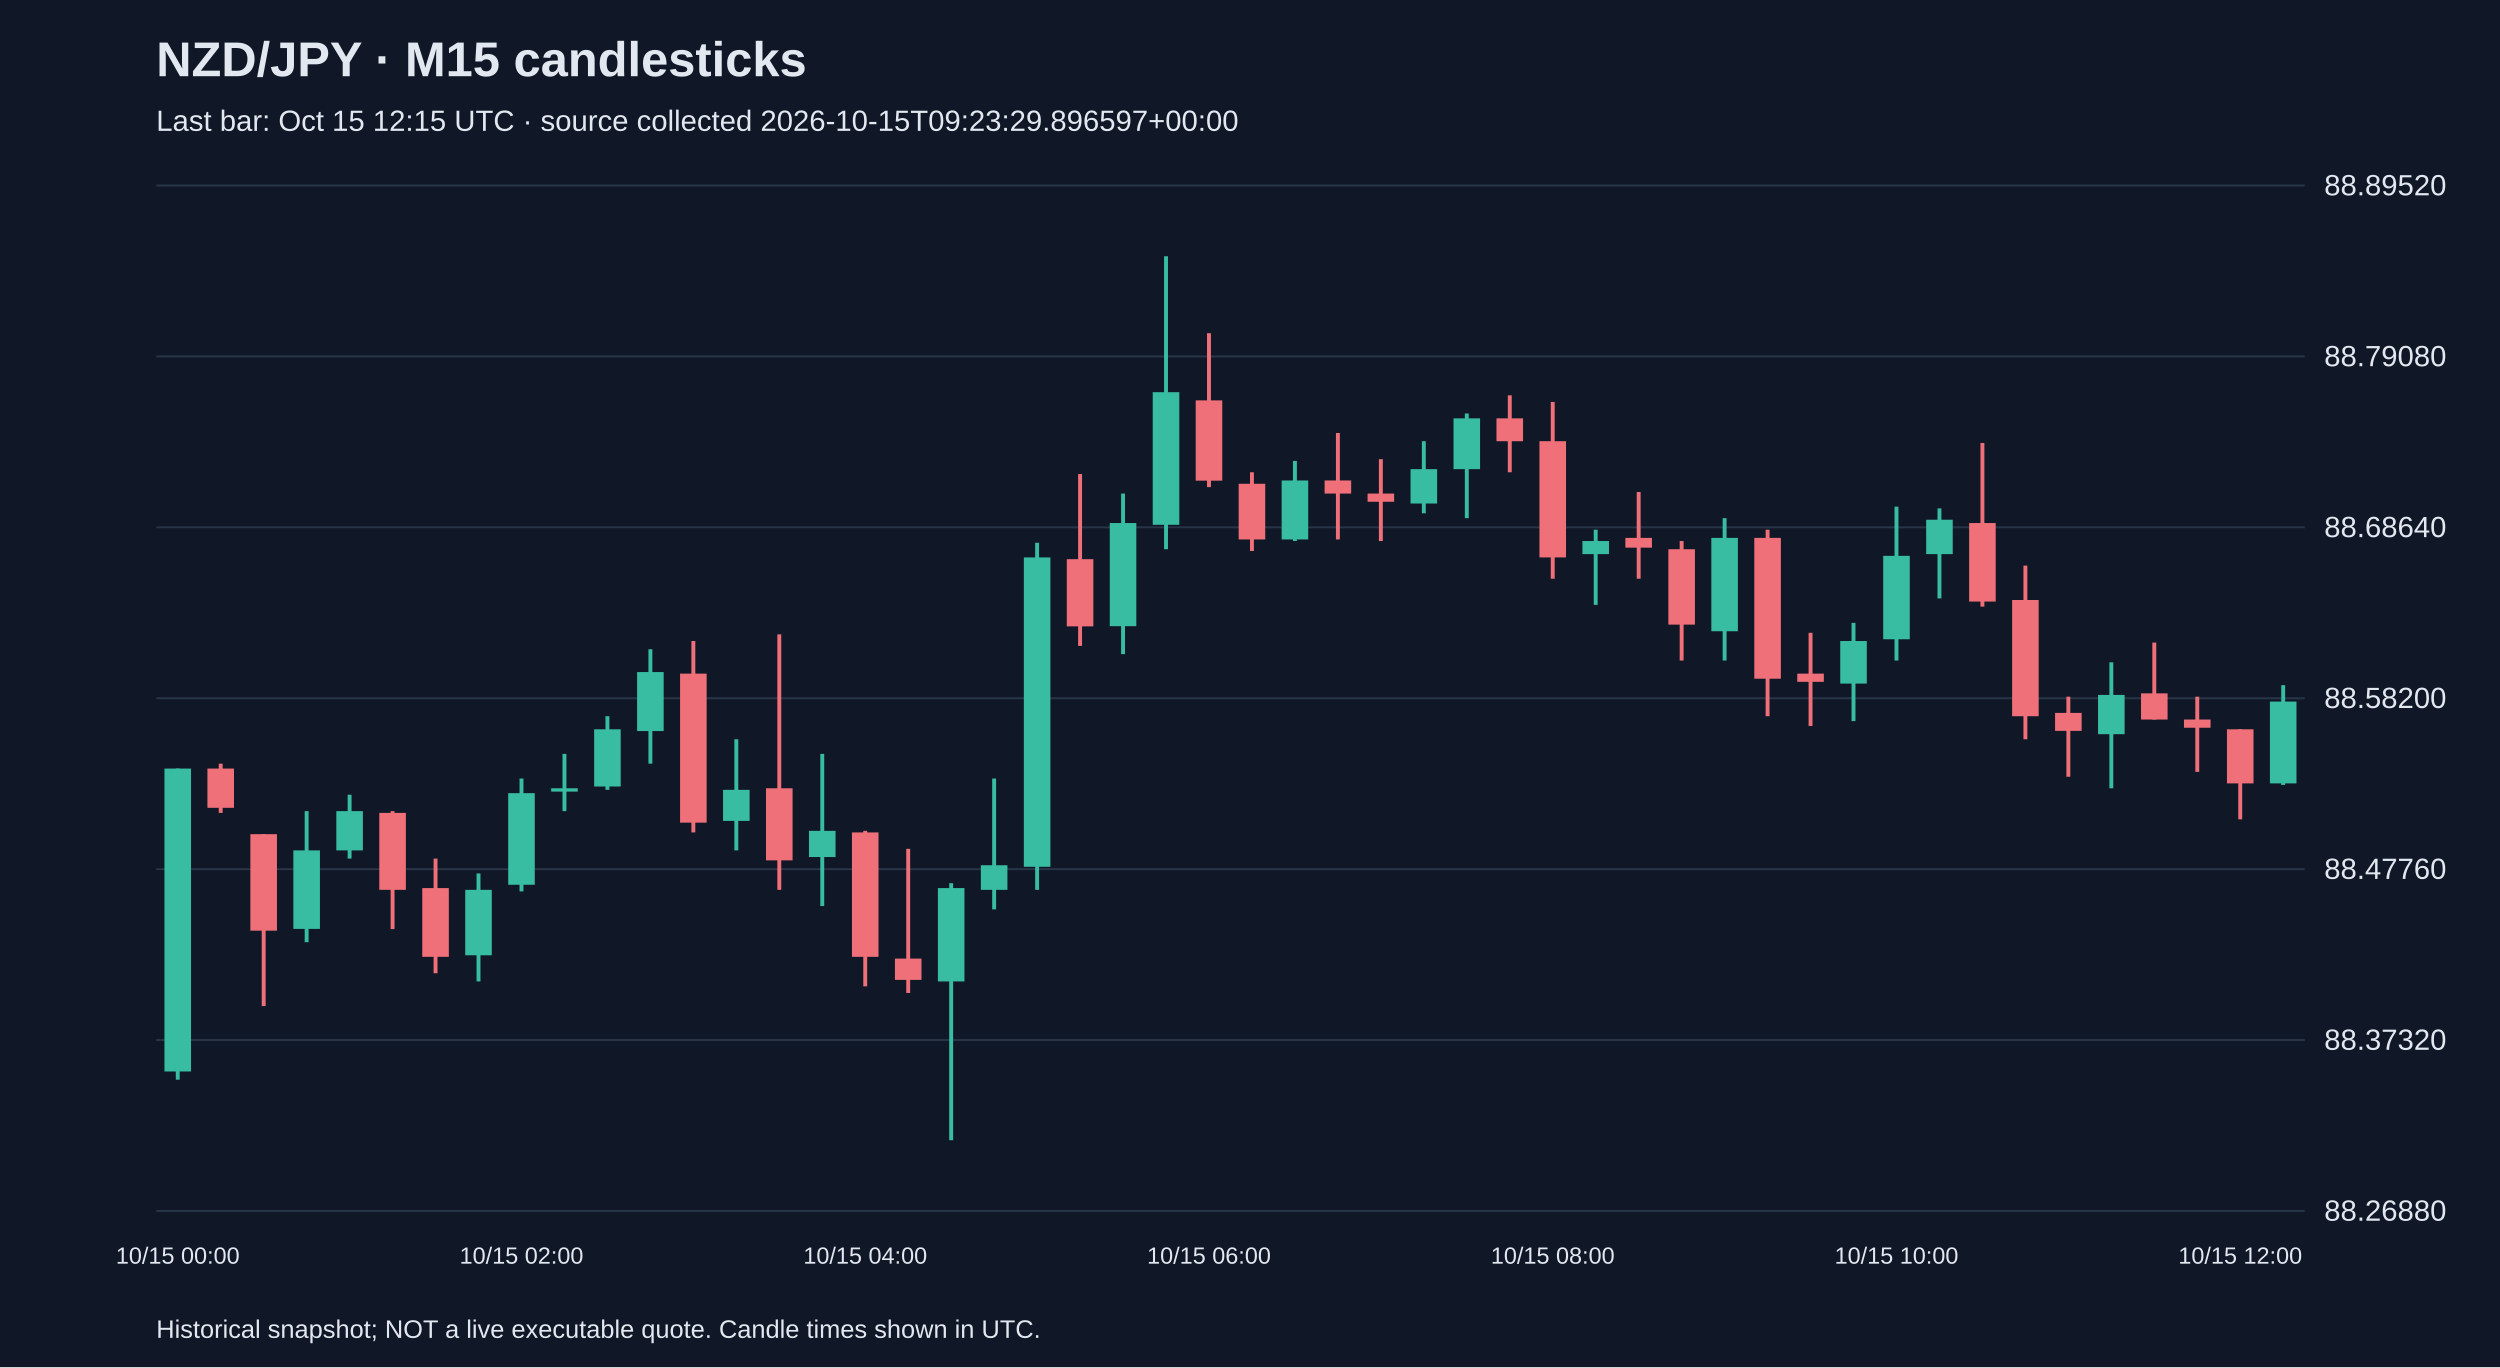
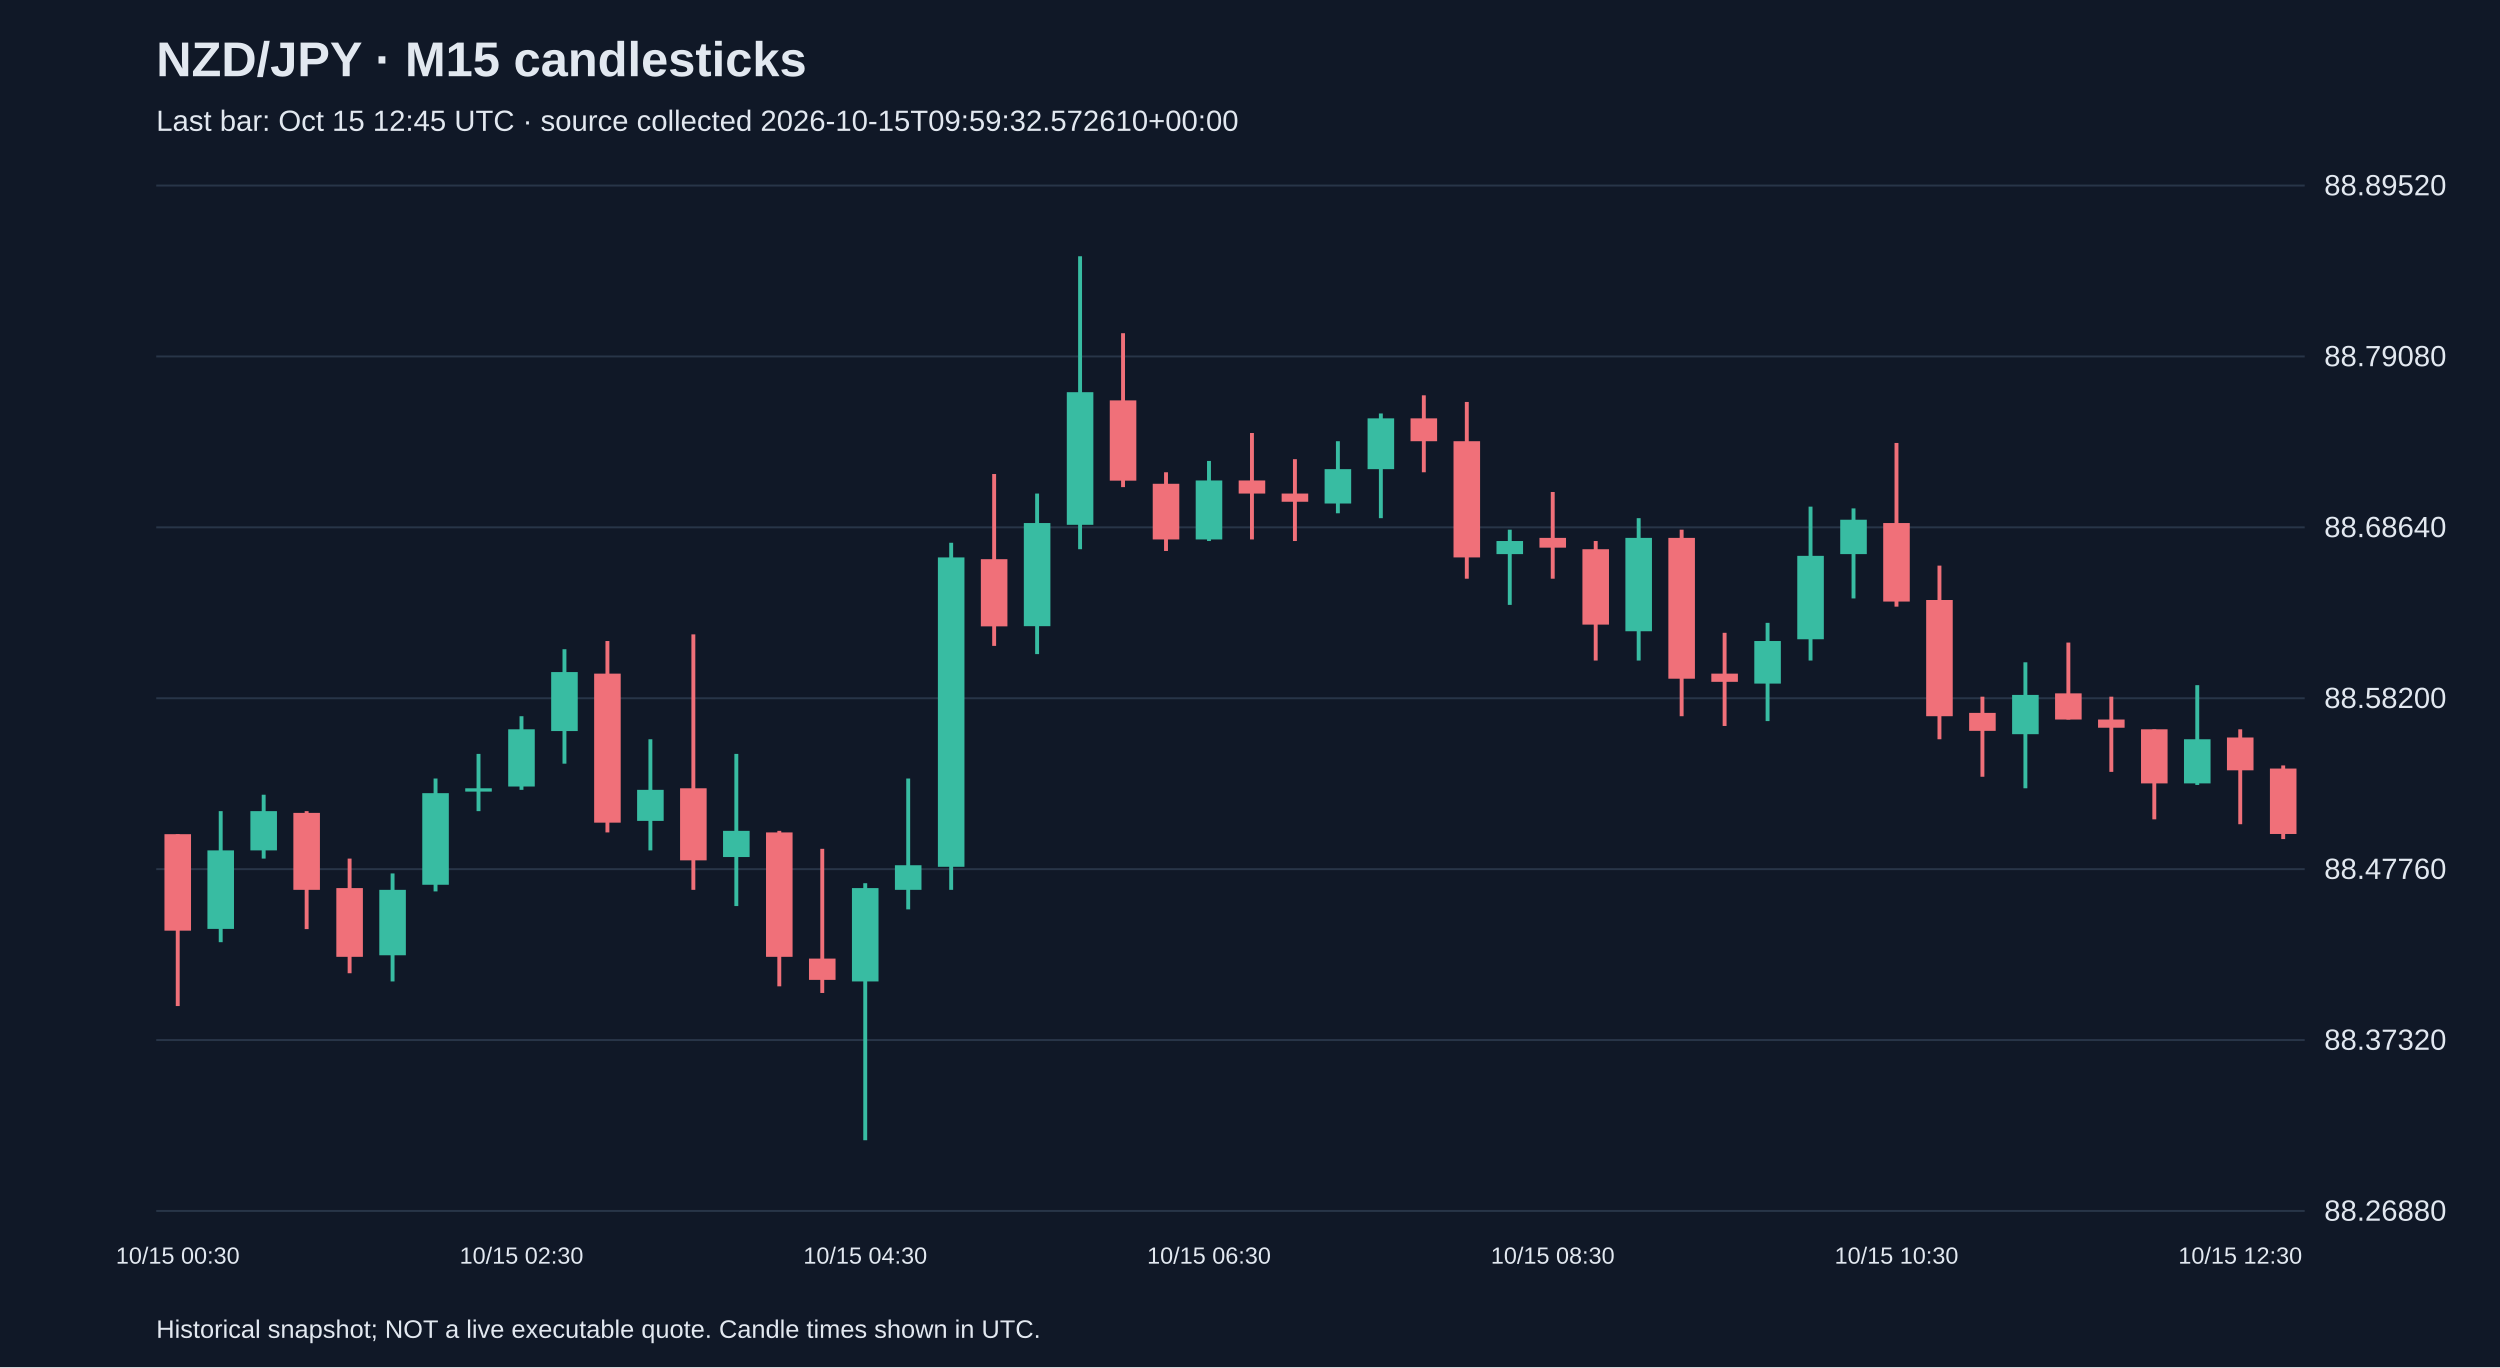
<svg xmlns="http://www.w3.org/2000/svg" viewBox="0 0 1280 700">
  <rect width="100%" height="100%" fill="#101827" />
  <style>text{font-family:Arial,sans-serif;fill:#e2e8f0}</style>
  <text x="80" y="39" font-size="25" font-weight="bold">NZD/JPY · M15 candlesticks</text>
-   <text x="80" y="67" font-size="15" fill="#a6b1c5">Last bar: Oct 15 12:15 UTC · source collected 2026-10-15T09:23:29.896597+00:00</text>
+   <text x="80" y="67" font-size="15" fill="#a6b1c5">Last bar: Oct 15 12:45 UTC · source collected 2026-10-15T09:59:32.572610+00:00</text>
  <line x1="80" y1="620.0" x2="1180" y2="620.0" stroke="#283548" />
  <text x="1190" y="625.0" font-size="15">88.26880</text>
  <line x1="80" y1="532.5" x2="1180" y2="532.5" stroke="#283548" />
  <text x="1190" y="537.5" font-size="15">88.37320</text>
  <line x1="80" y1="445.0" x2="1180" y2="445.0" stroke="#283548" />
  <text x="1190" y="450.0" font-size="15">88.47760</text>
  <line x1="80" y1="357.5" x2="1180" y2="357.5" stroke="#283548" />
  <text x="1190" y="362.5" font-size="15">88.58200</text>
  <line x1="80" y1="270.0" x2="1180" y2="270.0" stroke="#283548" />
  <text x="1190" y="275.0" font-size="15">88.68640</text>
  <line x1="80" y1="182.5" x2="1180" y2="182.5" stroke="#283548" />
  <text x="1190" y="187.5" font-size="15">88.79080</text>
  <line x1="80" y1="95.0" x2="1180" y2="95.0" stroke="#283548" />
  <text x="1190" y="100.0" font-size="15">88.89520</text>
-   <line x1="91.0" y1="393.5" x2="91.0" y2="552.8" stroke="#38bca2" stroke-width="2" />
-   <rect x="84.2" y="393.5" width="13.6" height="155.1" fill="#38bca2" />
-   <text x="91.0" y="647" text-anchor="middle" font-size="12">10/15 00:00</text>
-   <line x1="113.0" y1="391.0" x2="113.0" y2="416.2" stroke="#f07079" stroke-width="2" />
-   <rect x="106.2" y="393.5" width="13.6" height="20.1" fill="#f07079" />
-   <line x1="135.0" y1="427.1" x2="135.0" y2="515.1" stroke="#f07079" stroke-width="2" />
-   <rect x="128.2" y="427.1" width="13.6" height="49.4" fill="#f07079" />
-   <line x1="157.0" y1="415.3" x2="157.0" y2="482.4" stroke="#38bca2" stroke-width="2" />
-   <rect x="150.2" y="435.4" width="13.6" height="40.2" fill="#38bca2" />
-   <line x1="179.0" y1="406.9" x2="179.0" y2="439.6" stroke="#38bca2" stroke-width="2" />
-   <rect x="172.2" y="415.3" width="13.6" height="20.1" fill="#38bca2" />
-   <line x1="201.0" y1="415.3" x2="201.0" y2="475.7" stroke="#f07079" stroke-width="2" />
-   <rect x="194.2" y="416.2" width="13.6" height="39.4" fill="#f07079" />
-   <line x1="223.0" y1="439.6" x2="223.0" y2="498.3" stroke="#f07079" stroke-width="2" />
-   <rect x="216.2" y="454.7" width="13.6" height="35.2" fill="#f07079" />
-   <line x1="245.0" y1="447.2" x2="245.0" y2="502.5" stroke="#38bca2" stroke-width="2" />
-   <rect x="238.2" y="455.6" width="13.6" height="33.5" fill="#38bca2" />
-   <line x1="267.0" y1="398.6" x2="267.0" y2="456.4" stroke="#38bca2" stroke-width="2" />
-   <rect x="260.2" y="406.1" width="13.6" height="46.9" fill="#38bca2" />
-   <text x="267.0" y="647" text-anchor="middle" font-size="12">10/15 02:00</text>
-   <line x1="289.0" y1="386.0" x2="289.0" y2="415.3" stroke="#38bca2" stroke-width="2" />
-   <rect x="282.2" y="403.6" width="13.6" height="1.7" fill="#38bca2" />
-   <line x1="311.0" y1="366.7" x2="311.0" y2="404.4" stroke="#38bca2" stroke-width="2" />
-   <rect x="304.2" y="373.4" width="13.6" height="29.3" fill="#38bca2" />
-   <line x1="333.0" y1="332.4" x2="333.0" y2="391.0" stroke="#38bca2" stroke-width="2" />
-   <rect x="326.2" y="344.1" width="13.6" height="30.2" fill="#38bca2" />
-   <line x1="355.0" y1="328.2" x2="355.0" y2="426.2" stroke="#f07079" stroke-width="2" />
-   <rect x="348.2" y="344.9" width="13.6" height="76.3" fill="#f07079" />
-   <line x1="377.0" y1="378.5" x2="377.0" y2="435.4" stroke="#38bca2" stroke-width="2" />
-   <rect x="370.2" y="404.4" width="13.6" height="15.9" fill="#38bca2" />
-   <line x1="399.0" y1="324.8" x2="399.0" y2="455.6" stroke="#f07079" stroke-width="2" />
-   <rect x="392.2" y="403.6" width="13.6" height="36.9" fill="#f07079" />
-   <line x1="421.0" y1="386.0" x2="421.0" y2="463.9" stroke="#38bca2" stroke-width="2" />
-   <rect x="414.2" y="425.4" width="13.6" height="13.4" fill="#38bca2" />
-   <line x1="443.0" y1="425.4" x2="443.0" y2="505.0" stroke="#f07079" stroke-width="2" />
-   <rect x="436.2" y="426.2" width="13.6" height="63.7" fill="#f07079" />
-   <text x="443.0" y="647" text-anchor="middle" font-size="12">10/15 04:00</text>
-   <line x1="465.0" y1="434.6" x2="465.0" y2="508.4" stroke="#f07079" stroke-width="2" />
-   <rect x="458.2" y="490.8" width="13.6" height="10.9" fill="#f07079" />
-   <line x1="487.0" y1="452.2" x2="487.0" y2="583.8" stroke="#38bca2" stroke-width="2" />
-   <rect x="480.2" y="454.7" width="13.6" height="47.8" fill="#38bca2" />
-   <line x1="509.0" y1="398.6" x2="509.0" y2="465.6" stroke="#38bca2" stroke-width="2" />
-   <rect x="502.2" y="443.0" width="13.6" height="12.6" fill="#38bca2" />
-   <line x1="531.0" y1="277.9" x2="531.0" y2="455.6" stroke="#38bca2" stroke-width="2" />
-   <rect x="524.2" y="285.4" width="13.6" height="158.4" fill="#38bca2" />
-   <line x1="553.0" y1="242.7" x2="553.0" y2="330.7" stroke="#f07079" stroke-width="2" />
-   <rect x="546.2" y="286.3" width="13.6" height="34.4" fill="#f07079" />
-   <line x1="575.0" y1="252.7" x2="575.0" y2="334.9" stroke="#38bca2" stroke-width="2" />
-   <rect x="568.2" y="267.8" width="13.6" height="52.8" fill="#38bca2" />
-   <line x1="597.0" y1="131.2" x2="597.0" y2="281.2" stroke="#38bca2" stroke-width="2" />
-   <rect x="590.2" y="200.8" width="13.6" height="67.9" fill="#38bca2" />
-   <line x1="619.0" y1="170.6" x2="619.0" y2="249.4" stroke="#f07079" stroke-width="2" />
-   <rect x="612.2" y="205.0" width="13.6" height="41.1" fill="#f07079" />
-   <text x="619.0" y="647" text-anchor="middle" font-size="12">10/15 06:00</text>
-   <line x1="641.0" y1="241.8" x2="641.0" y2="282.1" stroke="#f07079" stroke-width="2" />
-   <rect x="634.2" y="247.7" width="13.6" height="28.5" fill="#f07079" />
-   <line x1="663.0" y1="236.0" x2="663.0" y2="277.0" stroke="#38bca2" stroke-width="2" />
-   <rect x="656.2" y="246.0" width="13.6" height="30.2" fill="#38bca2" />
-   <line x1="685.0" y1="221.7" x2="685.0" y2="276.2" stroke="#f07079" stroke-width="2" />
-   <rect x="678.2" y="246.0" width="13.6" height="6.7" fill="#f07079" />
-   <line x1="707.0" y1="235.1" x2="707.0" y2="277.0" stroke="#f07079" stroke-width="2" />
-   <rect x="700.2" y="252.7" width="13.6" height="4.2" fill="#f07079" />
-   <line x1="729.0" y1="225.9" x2="729.0" y2="262.8" stroke="#38bca2" stroke-width="2" />
-   <rect x="722.2" y="240.2" width="13.6" height="17.6" fill="#38bca2" />
-   <line x1="751.0" y1="211.7" x2="751.0" y2="265.3" stroke="#38bca2" stroke-width="2" />
-   <rect x="744.2" y="214.2" width="13.6" height="26.0" fill="#38bca2" />
-   <line x1="773.0" y1="202.4" x2="773.0" y2="241.8" stroke="#f07079" stroke-width="2" />
-   <rect x="766.2" y="214.2" width="13.6" height="11.7" fill="#f07079" />
-   <line x1="795.0" y1="205.8" x2="795.0" y2="296.3" stroke="#f07079" stroke-width="2" />
-   <rect x="788.2" y="225.9" width="13.6" height="59.5" fill="#f07079" />
-   <text x="795.0" y="647" text-anchor="middle" font-size="12">10/15 08:00</text>
-   <line x1="817.0" y1="271.2" x2="817.0" y2="309.7" stroke="#38bca2" stroke-width="2" />
-   <rect x="810.2" y="277.0" width="13.6" height="6.7" fill="#38bca2" />
-   <line x1="839.0" y1="251.9" x2="839.0" y2="296.3" stroke="#f07079" stroke-width="2" />
-   <rect x="832.2" y="275.4" width="13.6" height="5.0" fill="#f07079" />
-   <line x1="861.0" y1="277.0" x2="861.0" y2="338.2" stroke="#f07079" stroke-width="2" />
-   <rect x="854.2" y="281.2" width="13.6" height="38.6" fill="#f07079" />
-   <line x1="883.0" y1="265.3" x2="883.0" y2="338.2" stroke="#38bca2" stroke-width="2" />
-   <rect x="876.2" y="275.4" width="13.6" height="47.8" fill="#38bca2" />
-   <line x1="905.0" y1="271.2" x2="905.0" y2="366.7" stroke="#f07079" stroke-width="2" />
-   <rect x="898.2" y="275.4" width="13.6" height="72.1" fill="#f07079" />
-   <line x1="927.0" y1="324.0" x2="927.0" y2="371.7" stroke="#f07079" stroke-width="2" />
-   <rect x="920.2" y="344.9" width="13.6" height="4.2" fill="#f07079" />
-   <line x1="949.0" y1="318.9" x2="949.0" y2="369.2" stroke="#38bca2" stroke-width="2" />
-   <rect x="942.2" y="328.2" width="13.6" height="21.8" fill="#38bca2" />
-   <line x1="971.0" y1="259.4" x2="971.0" y2="338.2" stroke="#38bca2" stroke-width="2" />
-   <rect x="964.2" y="284.6" width="13.6" height="42.7" fill="#38bca2" />
-   <text x="971.0" y="647" text-anchor="middle" font-size="12">10/15 10:00</text>
-   <line x1="993.0" y1="260.3" x2="993.0" y2="306.4" stroke="#38bca2" stroke-width="2" />
-   <rect x="986.2" y="266.1" width="13.6" height="17.6" fill="#38bca2" />
-   <line x1="1015.0" y1="226.8" x2="1015.0" y2="310.6" stroke="#f07079" stroke-width="2" />
-   <rect x="1008.2" y="267.8" width="13.6" height="40.2" fill="#f07079" />
-   <line x1="1037.0" y1="289.6" x2="1037.0" y2="378.5" stroke="#f07079" stroke-width="2" />
-   <rect x="1030.2" y="307.2" width="13.6" height="59.5" fill="#f07079" />
-   <line x1="1059.0" y1="356.7" x2="1059.0" y2="397.7" stroke="#f07079" stroke-width="2" />
-   <rect x="1052.2" y="365.0" width="13.6" height="9.2" fill="#f07079" />
-   <line x1="1081.0" y1="339.1" x2="1081.0" y2="403.6" stroke="#38bca2" stroke-width="2" />
-   <rect x="1074.2" y="355.8" width="13.6" height="20.1" fill="#38bca2" />
-   <line x1="1103.0" y1="329.0" x2="1103.0" y2="368.4" stroke="#f07079" stroke-width="2" />
-   <rect x="1096.2" y="355.0" width="13.6" height="13.4" fill="#f07079" />
-   <line x1="1125.0" y1="356.7" x2="1125.0" y2="395.2" stroke="#f07079" stroke-width="2" />
-   <rect x="1118.2" y="368.4" width="13.6" height="4.2" fill="#f07079" />
-   <line x1="1147.0" y1="373.4" x2="1147.0" y2="419.5" stroke="#f07079" stroke-width="2" />
-   <rect x="1140.2" y="373.4" width="13.6" height="27.7" fill="#f07079" />
-   <text x="1147.0" y="647" text-anchor="middle" font-size="12">10/15 12:00</text>
-   <line x1="1169.0" y1="350.8" x2="1169.0" y2="401.9" stroke="#38bca2" stroke-width="2" />
-   <rect x="1162.2" y="359.2" width="13.6" height="41.9" fill="#38bca2" />
+   <line x1="91.0" y1="427.1" x2="91.0" y2="515.1" stroke="#f07079" stroke-width="2" />
+   <rect x="84.2" y="427.1" width="13.6" height="49.4" fill="#f07079" />
+   <text x="91.0" y="647" text-anchor="middle" font-size="12">10/15 00:30</text>
+   <line x1="113.0" y1="415.3" x2="113.0" y2="482.4" stroke="#38bca2" stroke-width="2" />
+   <rect x="106.2" y="435.4" width="13.6" height="40.2" fill="#38bca2" />
+   <line x1="135.0" y1="406.9" x2="135.0" y2="439.6" stroke="#38bca2" stroke-width="2" />
+   <rect x="128.2" y="415.3" width="13.6" height="20.1" fill="#38bca2" />
+   <line x1="157.0" y1="415.3" x2="157.0" y2="475.7" stroke="#f07079" stroke-width="2" />
+   <rect x="150.2" y="416.2" width="13.6" height="39.4" fill="#f07079" />
+   <line x1="179.0" y1="439.6" x2="179.0" y2="498.3" stroke="#f07079" stroke-width="2" />
+   <rect x="172.2" y="454.7" width="13.6" height="35.2" fill="#f07079" />
+   <line x1="201.0" y1="447.2" x2="201.0" y2="502.5" stroke="#38bca2" stroke-width="2" />
+   <rect x="194.2" y="455.6" width="13.6" height="33.5" fill="#38bca2" />
+   <line x1="223.0" y1="398.6" x2="223.0" y2="456.4" stroke="#38bca2" stroke-width="2" />
+   <rect x="216.2" y="406.1" width="13.6" height="46.9" fill="#38bca2" />
+   <line x1="245.0" y1="386.0" x2="245.0" y2="415.3" stroke="#38bca2" stroke-width="2" />
+   <rect x="238.2" y="403.6" width="13.6" height="1.7" fill="#38bca2" />
+   <line x1="267.0" y1="366.7" x2="267.0" y2="404.4" stroke="#38bca2" stroke-width="2" />
+   <rect x="260.2" y="373.4" width="13.6" height="29.3" fill="#38bca2" />
+   <text x="267.0" y="647" text-anchor="middle" font-size="12">10/15 02:30</text>
+   <line x1="289.0" y1="332.4" x2="289.0" y2="391.0" stroke="#38bca2" stroke-width="2" />
+   <rect x="282.2" y="344.1" width="13.6" height="30.2" fill="#38bca2" />
+   <line x1="311.0" y1="328.2" x2="311.0" y2="426.2" stroke="#f07079" stroke-width="2" />
+   <rect x="304.2" y="344.9" width="13.6" height="76.3" fill="#f07079" />
+   <line x1="333.0" y1="378.5" x2="333.0" y2="435.4" stroke="#38bca2" stroke-width="2" />
+   <rect x="326.2" y="404.4" width="13.6" height="15.9" fill="#38bca2" />
+   <line x1="355.0" y1="324.8" x2="355.0" y2="455.6" stroke="#f07079" stroke-width="2" />
+   <rect x="348.2" y="403.6" width="13.6" height="36.9" fill="#f07079" />
+   <line x1="377.0" y1="386.0" x2="377.0" y2="463.9" stroke="#38bca2" stroke-width="2" />
+   <rect x="370.2" y="425.4" width="13.6" height="13.4" fill="#38bca2" />
+   <line x1="399.0" y1="425.4" x2="399.0" y2="505.0" stroke="#f07079" stroke-width="2" />
+   <rect x="392.2" y="426.2" width="13.6" height="63.7" fill="#f07079" />
+   <line x1="421.0" y1="434.6" x2="421.0" y2="508.4" stroke="#f07079" stroke-width="2" />
+   <rect x="414.2" y="490.8" width="13.6" height="10.9" fill="#f07079" />
+   <line x1="443.0" y1="452.2" x2="443.0" y2="583.8" stroke="#38bca2" stroke-width="2" />
+   <rect x="436.2" y="454.7" width="13.6" height="47.8" fill="#38bca2" />
+   <text x="443.0" y="647" text-anchor="middle" font-size="12">10/15 04:30</text>
+   <line x1="465.0" y1="398.6" x2="465.0" y2="465.6" stroke="#38bca2" stroke-width="2" />
+   <rect x="458.2" y="443.0" width="13.6" height="12.6" fill="#38bca2" />
+   <line x1="487.0" y1="277.9" x2="487.0" y2="455.6" stroke="#38bca2" stroke-width="2" />
+   <rect x="480.2" y="285.4" width="13.6" height="158.4" fill="#38bca2" />
+   <line x1="509.0" y1="242.7" x2="509.0" y2="330.7" stroke="#f07079" stroke-width="2" />
+   <rect x="502.2" y="286.3" width="13.6" height="34.4" fill="#f07079" />
+   <line x1="531.0" y1="252.7" x2="531.0" y2="334.9" stroke="#38bca2" stroke-width="2" />
+   <rect x="524.2" y="267.8" width="13.6" height="52.8" fill="#38bca2" />
+   <line x1="553.0" y1="131.2" x2="553.0" y2="281.2" stroke="#38bca2" stroke-width="2" />
+   <rect x="546.2" y="200.8" width="13.6" height="67.9" fill="#38bca2" />
+   <line x1="575.0" y1="170.6" x2="575.0" y2="249.4" stroke="#f07079" stroke-width="2" />
+   <rect x="568.2" y="205.0" width="13.6" height="41.1" fill="#f07079" />
+   <line x1="597.0" y1="241.8" x2="597.0" y2="282.1" stroke="#f07079" stroke-width="2" />
+   <rect x="590.2" y="247.7" width="13.6" height="28.5" fill="#f07079" />
+   <line x1="619.0" y1="236.0" x2="619.0" y2="277.0" stroke="#38bca2" stroke-width="2" />
+   <rect x="612.2" y="246.0" width="13.6" height="30.2" fill="#38bca2" />
+   <text x="619.0" y="647" text-anchor="middle" font-size="12">10/15 06:30</text>
+   <line x1="641.0" y1="221.7" x2="641.0" y2="276.2" stroke="#f07079" stroke-width="2" />
+   <rect x="634.2" y="246.0" width="13.6" height="6.7" fill="#f07079" />
+   <line x1="663.0" y1="235.1" x2="663.0" y2="277.0" stroke="#f07079" stroke-width="2" />
+   <rect x="656.2" y="252.7" width="13.6" height="4.2" fill="#f07079" />
+   <line x1="685.0" y1="225.9" x2="685.0" y2="262.8" stroke="#38bca2" stroke-width="2" />
+   <rect x="678.2" y="240.2" width="13.6" height="17.6" fill="#38bca2" />
+   <line x1="707.0" y1="211.7" x2="707.0" y2="265.3" stroke="#38bca2" stroke-width="2" />
+   <rect x="700.2" y="214.2" width="13.6" height="26.0" fill="#38bca2" />
+   <line x1="729.0" y1="202.4" x2="729.0" y2="241.8" stroke="#f07079" stroke-width="2" />
+   <rect x="722.2" y="214.2" width="13.6" height="11.7" fill="#f07079" />
+   <line x1="751.0" y1="205.8" x2="751.0" y2="296.3" stroke="#f07079" stroke-width="2" />
+   <rect x="744.2" y="225.9" width="13.6" height="59.5" fill="#f07079" />
+   <line x1="773.0" y1="271.2" x2="773.0" y2="309.7" stroke="#38bca2" stroke-width="2" />
+   <rect x="766.2" y="277.0" width="13.6" height="6.7" fill="#38bca2" />
+   <line x1="795.0" y1="251.9" x2="795.0" y2="296.3" stroke="#f07079" stroke-width="2" />
+   <rect x="788.2" y="275.4" width="13.6" height="5.0" fill="#f07079" />
+   <text x="795.0" y="647" text-anchor="middle" font-size="12">10/15 08:30</text>
+   <line x1="817.0" y1="277.0" x2="817.0" y2="338.2" stroke="#f07079" stroke-width="2" />
+   <rect x="810.2" y="281.2" width="13.6" height="38.6" fill="#f07079" />
+   <line x1="839.0" y1="265.3" x2="839.0" y2="338.2" stroke="#38bca2" stroke-width="2" />
+   <rect x="832.2" y="275.4" width="13.6" height="47.8" fill="#38bca2" />
+   <line x1="861.0" y1="271.2" x2="861.0" y2="366.7" stroke="#f07079" stroke-width="2" />
+   <rect x="854.2" y="275.4" width="13.6" height="72.1" fill="#f07079" />
+   <line x1="883.0" y1="324.0" x2="883.0" y2="371.7" stroke="#f07079" stroke-width="2" />
+   <rect x="876.2" y="344.9" width="13.6" height="4.2" fill="#f07079" />
+   <line x1="905.0" y1="318.9" x2="905.0" y2="369.2" stroke="#38bca2" stroke-width="2" />
+   <rect x="898.2" y="328.2" width="13.6" height="21.8" fill="#38bca2" />
+   <line x1="927.0" y1="259.4" x2="927.0" y2="338.2" stroke="#38bca2" stroke-width="2" />
+   <rect x="920.2" y="284.6" width="13.6" height="42.7" fill="#38bca2" />
+   <line x1="949.0" y1="260.3" x2="949.0" y2="306.4" stroke="#38bca2" stroke-width="2" />
+   <rect x="942.2" y="266.1" width="13.6" height="17.6" fill="#38bca2" />
+   <line x1="971.0" y1="226.8" x2="971.0" y2="310.6" stroke="#f07079" stroke-width="2" />
+   <rect x="964.2" y="267.8" width="13.6" height="40.2" fill="#f07079" />
+   <text x="971.0" y="647" text-anchor="middle" font-size="12">10/15 10:30</text>
+   <line x1="993.0" y1="289.6" x2="993.0" y2="378.5" stroke="#f07079" stroke-width="2" />
+   <rect x="986.2" y="307.2" width="13.6" height="59.5" fill="#f07079" />
+   <line x1="1015.0" y1="356.7" x2="1015.0" y2="397.7" stroke="#f07079" stroke-width="2" />
+   <rect x="1008.2" y="365.0" width="13.6" height="9.2" fill="#f07079" />
+   <line x1="1037.0" y1="339.1" x2="1037.0" y2="403.6" stroke="#38bca2" stroke-width="2" />
+   <rect x="1030.2" y="355.8" width="13.6" height="20.1" fill="#38bca2" />
+   <line x1="1059.0" y1="329.0" x2="1059.0" y2="368.4" stroke="#f07079" stroke-width="2" />
+   <rect x="1052.2" y="355.0" width="13.6" height="13.4" fill="#f07079" />
+   <line x1="1081.0" y1="356.7" x2="1081.0" y2="395.2" stroke="#f07079" stroke-width="2" />
+   <rect x="1074.2" y="368.4" width="13.6" height="4.2" fill="#f07079" />
+   <line x1="1103.0" y1="373.4" x2="1103.0" y2="419.5" stroke="#f07079" stroke-width="2" />
+   <rect x="1096.2" y="373.4" width="13.6" height="27.7" fill="#f07079" />
+   <line x1="1125.0" y1="350.8" x2="1125.0" y2="401.9" stroke="#38bca2" stroke-width="2" />
+   <rect x="1118.2" y="378.5" width="13.6" height="22.6" fill="#38bca2" />
+   <line x1="1147.0" y1="373.4" x2="1147.0" y2="422.0" stroke="#f07079" stroke-width="2" />
+   <rect x="1140.2" y="377.6" width="13.6" height="16.8" fill="#f07079" />
+   <text x="1147.0" y="647" text-anchor="middle" font-size="12">10/15 12:30</text>
+   <line x1="1169.0" y1="391.9" x2="1169.0" y2="429.6" stroke="#f07079" stroke-width="2" />
+   <rect x="1162.2" y="393.5" width="13.6" height="33.5" fill="#f07079" />
  <text x="80" y="685" font-size="13">Historical snapshot; NOT a live executable quote. Candle times shown in UTC.</text>
</svg>
